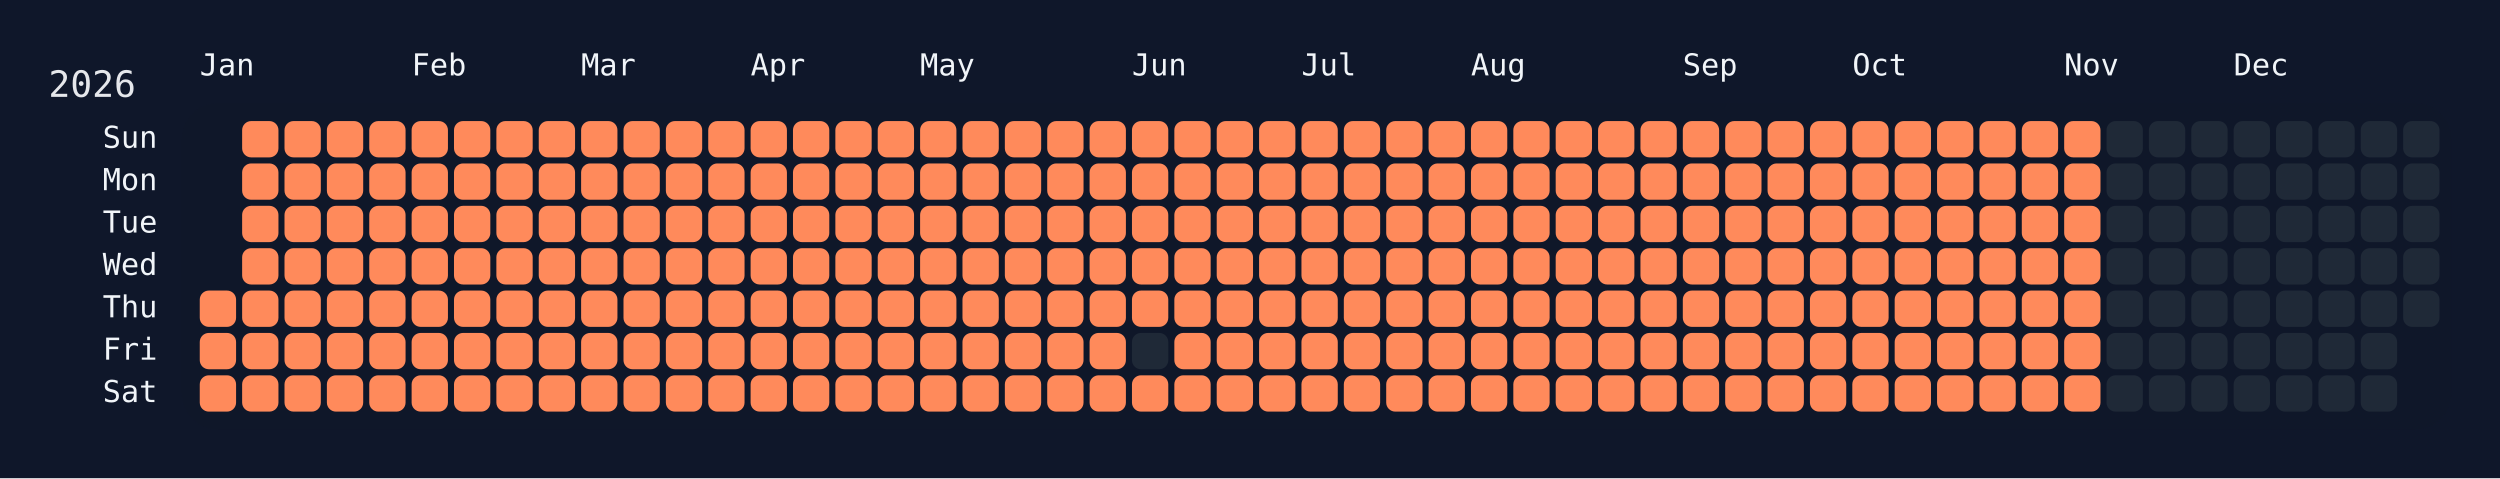
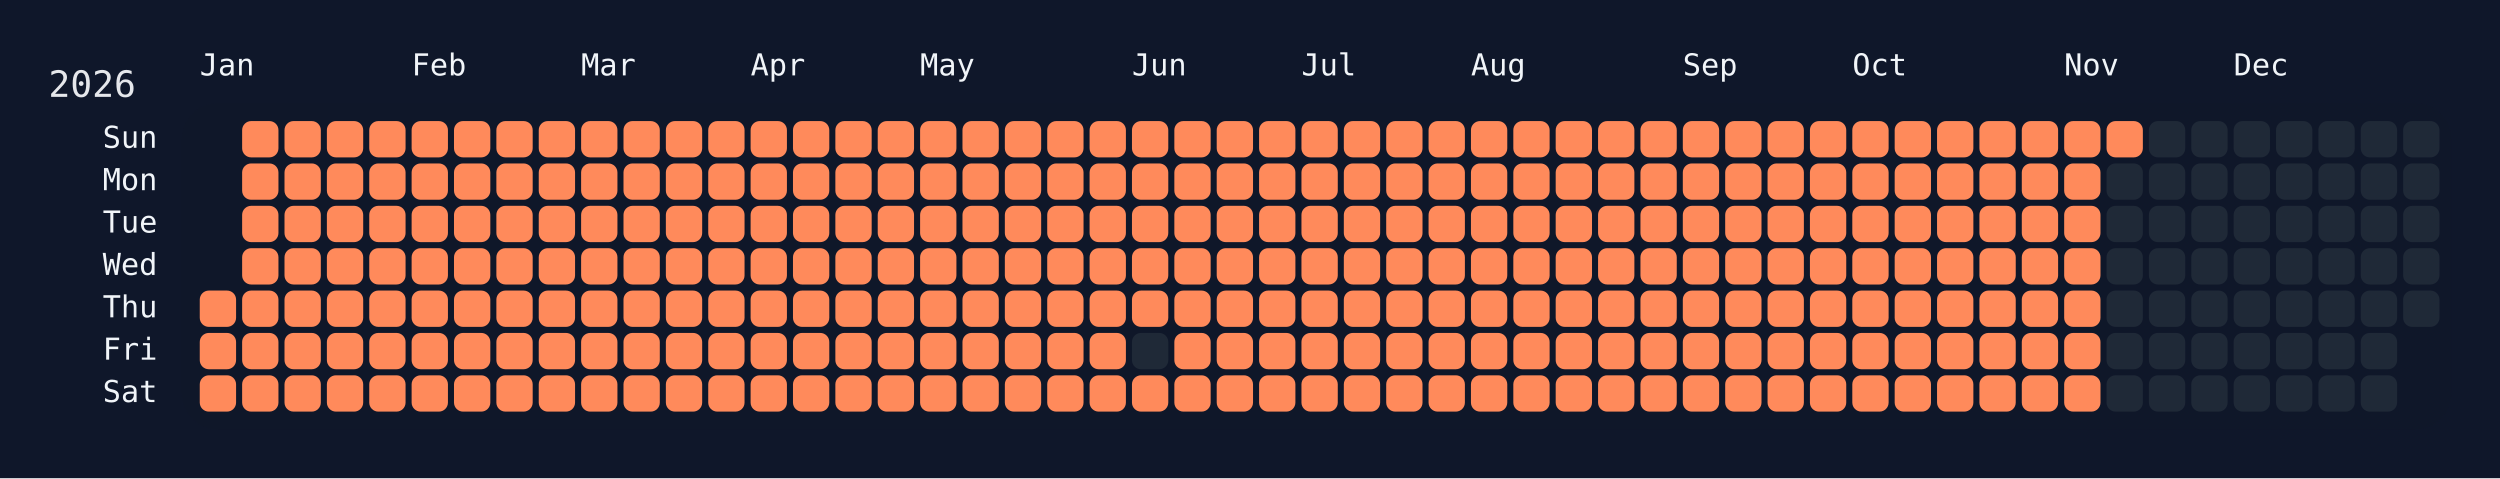
<svg xmlns="http://www.w3.org/2000/svg" width="826" height="158" viewBox="0 0 826 158">
  <rect width="826" height="158" fill="#0f172a" />
  <rect x="60" y="34" width="750" height="108" rx="12" ry="12" fill="rgba(15, 23, 42, 0.8)" />
  <text x="16" y="32" font-size="12" fill="#e5e7eb" font-family="JetBrains Mono, ui-monospace, SFMono-Regular, Menlo, Monaco, Consolas, monospace">2026</text>
  <text x="66" y="18" font-size="10" fill="#f1f5f9" font-family="JetBrains Mono, ui-monospace, SFMono-Regular, Menlo, Monaco, Consolas, monospace" dominant-baseline="hanging">Jan</text>
  <text x="136" y="18" font-size="10" fill="#f1f5f9" font-family="JetBrains Mono, ui-monospace, SFMono-Regular, Menlo, Monaco, Consolas, monospace" dominant-baseline="hanging">Feb</text>
  <text x="192" y="18" font-size="10" fill="#f1f5f9" font-family="JetBrains Mono, ui-monospace, SFMono-Regular, Menlo, Monaco, Consolas, monospace" dominant-baseline="hanging">Mar</text>
  <text x="248" y="18" font-size="10" fill="#f1f5f9" font-family="JetBrains Mono, ui-monospace, SFMono-Regular, Menlo, Monaco, Consolas, monospace" dominant-baseline="hanging">Apr</text>
  <text x="304" y="18" font-size="10" fill="#f1f5f9" font-family="JetBrains Mono, ui-monospace, SFMono-Regular, Menlo, Monaco, Consolas, monospace" dominant-baseline="hanging">May</text>
  <text x="374" y="18" font-size="10" fill="#f1f5f9" font-family="JetBrains Mono, ui-monospace, SFMono-Regular, Menlo, Monaco, Consolas, monospace" dominant-baseline="hanging">Jun</text>
  <text x="430" y="18" font-size="10" fill="#f1f5f9" font-family="JetBrains Mono, ui-monospace, SFMono-Regular, Menlo, Monaco, Consolas, monospace" dominant-baseline="hanging">Jul</text>
  <text x="486" y="18" font-size="10" fill="#f1f5f9" font-family="JetBrains Mono, ui-monospace, SFMono-Regular, Menlo, Monaco, Consolas, monospace" dominant-baseline="hanging">Aug</text>
  <text x="556" y="18" font-size="10" fill="#f1f5f9" font-family="JetBrains Mono, ui-monospace, SFMono-Regular, Menlo, Monaco, Consolas, monospace" dominant-baseline="hanging">Sep</text>
  <text x="612" y="18" font-size="10" fill="#f1f5f9" font-family="JetBrains Mono, ui-monospace, SFMono-Regular, Menlo, Monaco, Consolas, monospace" dominant-baseline="hanging">Oct</text>
  <text x="682" y="18" font-size="10" fill="#f1f5f9" font-family="JetBrains Mono, ui-monospace, SFMono-Regular, Menlo, Monaco, Consolas, monospace" dominant-baseline="hanging">Nov</text>
  <text x="738" y="18" font-size="10" fill="#f1f5f9" font-family="JetBrains Mono, ui-monospace, SFMono-Regular, Menlo, Monaco, Consolas, monospace" dominant-baseline="hanging">Dec</text>
  <text x="52" y="46.0" font-size="10" fill="#f1f5f9" font-family="JetBrains Mono, ui-monospace, SFMono-Regular, Menlo, Monaco, Consolas, monospace" text-anchor="end" dominant-baseline="middle">Sun</text>
  <text x="52" y="60.0" font-size="10" fill="#f1f5f9" font-family="JetBrains Mono, ui-monospace, SFMono-Regular, Menlo, Monaco, Consolas, monospace" text-anchor="end" dominant-baseline="middle">Mon</text>
  <text x="52" y="74.0" font-size="10" fill="#f1f5f9" font-family="JetBrains Mono, ui-monospace, SFMono-Regular, Menlo, Monaco, Consolas, monospace" text-anchor="end" dominant-baseline="middle">Tue</text>
  <text x="52" y="88.0" font-size="10" fill="#f1f5f9" font-family="JetBrains Mono, ui-monospace, SFMono-Regular, Menlo, Monaco, Consolas, monospace" text-anchor="end" dominant-baseline="middle">Wed</text>
  <text x="52" y="102.0" font-size="10" fill="#f1f5f9" font-family="JetBrains Mono, ui-monospace, SFMono-Regular, Menlo, Monaco, Consolas, monospace" text-anchor="end" dominant-baseline="middle">Thu</text>
  <text x="52" y="116.0" font-size="10" fill="#f1f5f9" font-family="JetBrains Mono, ui-monospace, SFMono-Regular, Menlo, Monaco, Consolas, monospace" text-anchor="end" dominant-baseline="middle">Fri</text>
  <text x="52" y="130.0" font-size="10" fill="#f1f5f9" font-family="JetBrains Mono, ui-monospace, SFMono-Regular, Menlo, Monaco, Consolas, monospace" text-anchor="end" dominant-baseline="middle">Sat</text>
  <g transform="translate(66,40)">
    <rect x="0" y="56" width="12" height="12" rx="3" ry="3" fill="#ff8a5b" data-date="2026-01-01" />
    <rect x="0" y="70" width="12" height="12" rx="3" ry="3" fill="#ff8a5b" data-date="2026-01-02" />
    <rect x="0" y="84" width="12" height="12" rx="3" ry="3" fill="#ff8a5b" data-date="2026-01-03" />
    <rect x="14" y="0" width="12" height="12" rx="3" ry="3" fill="#ff8a5b" data-date="2026-01-04" />
    <rect x="14" y="14" width="12" height="12" rx="3" ry="3" fill="#ff8a5b" data-date="2026-01-05" />
    <rect x="14" y="28" width="12" height="12" rx="3" ry="3" fill="#ff8a5b" data-date="2026-01-06" />
    <rect x="14" y="42" width="12" height="12" rx="3" ry="3" fill="#ff8a5b" data-date="2026-01-07" />
    <rect x="14" y="56" width="12" height="12" rx="3" ry="3" fill="#ff8a5b" data-date="2026-01-08" />
    <rect x="14" y="70" width="12" height="12" rx="3" ry="3" fill="#ff8a5b" data-date="2026-01-09" />
    <rect x="14" y="84" width="12" height="12" rx="3" ry="3" fill="#ff8a5b" data-date="2026-01-10" />
    <rect x="28" y="0" width="12" height="12" rx="3" ry="3" fill="#ff8a5b" data-date="2026-01-11" />
    <rect x="28" y="14" width="12" height="12" rx="3" ry="3" fill="#ff8a5b" data-date="2026-01-12" />
    <rect x="28" y="28" width="12" height="12" rx="3" ry="3" fill="#ff8a5b" data-date="2026-01-13" />
    <rect x="28" y="42" width="12" height="12" rx="3" ry="3" fill="#ff8a5b" data-date="2026-01-14" />
    <rect x="28" y="56" width="12" height="12" rx="3" ry="3" fill="#ff8a5b" data-date="2026-01-15" />
    <rect x="28" y="70" width="12" height="12" rx="3" ry="3" fill="#ff8a5b" data-date="2026-01-16" />
    <rect x="28" y="84" width="12" height="12" rx="3" ry="3" fill="#ff8a5b" data-date="2026-01-17" />
    <rect x="42" y="0" width="12" height="12" rx="3" ry="3" fill="#ff8a5b" data-date="2026-01-18" />
    <rect x="42" y="14" width="12" height="12" rx="3" ry="3" fill="#ff8a5b" data-date="2026-01-19" />
    <rect x="42" y="28" width="12" height="12" rx="3" ry="3" fill="#ff8a5b" data-date="2026-01-20" />
    <rect x="42" y="42" width="12" height="12" rx="3" ry="3" fill="#ff8a5b" data-date="2026-01-21" />
    <rect x="42" y="56" width="12" height="12" rx="3" ry="3" fill="#ff8a5b" data-date="2026-01-22" />
    <rect x="42" y="70" width="12" height="12" rx="3" ry="3" fill="#ff8a5b" data-date="2026-01-23" />
    <rect x="42" y="84" width="12" height="12" rx="3" ry="3" fill="#ff8a5b" data-date="2026-01-24" />
    <rect x="56" y="0" width="12" height="12" rx="3" ry="3" fill="#ff8a5b" data-date="2026-01-25" />
    <rect x="56" y="14" width="12" height="12" rx="3" ry="3" fill="#ff8a5b" data-date="2026-01-26" />
    <rect x="56" y="28" width="12" height="12" rx="3" ry="3" fill="#ff8a5b" data-date="2026-01-27" />
    <rect x="56" y="42" width="12" height="12" rx="3" ry="3" fill="#ff8a5b" data-date="2026-01-28" />
    <rect x="56" y="56" width="12" height="12" rx="3" ry="3" fill="#ff8a5b" data-date="2026-01-29" />
    <rect x="56" y="70" width="12" height="12" rx="3" ry="3" fill="#ff8a5b" data-date="2026-01-30" />
    <rect x="56" y="84" width="12" height="12" rx="3" ry="3" fill="#ff8a5b" data-date="2026-01-31" />
    <rect x="70" y="0" width="12" height="12" rx="3" ry="3" fill="#ff8a5b" data-date="2026-02-01" />
    <rect x="70" y="14" width="12" height="12" rx="3" ry="3" fill="#ff8a5b" data-date="2026-02-02" />
    <rect x="70" y="28" width="12" height="12" rx="3" ry="3" fill="#ff8a5b" data-date="2026-02-03" />
    <rect x="70" y="42" width="12" height="12" rx="3" ry="3" fill="#ff8a5b" data-date="2026-02-04" />
    <rect x="70" y="56" width="12" height="12" rx="3" ry="3" fill="#ff8a5b" data-date="2026-02-05" />
    <rect x="70" y="70" width="12" height="12" rx="3" ry="3" fill="#ff8a5b" data-date="2026-02-06" />
    <rect x="70" y="84" width="12" height="12" rx="3" ry="3" fill="#ff8a5b" data-date="2026-02-07" />
    <rect x="84" y="0" width="12" height="12" rx="3" ry="3" fill="#ff8a5b" data-date="2026-02-08" />
    <rect x="84" y="14" width="12" height="12" rx="3" ry="3" fill="#ff8a5b" data-date="2026-02-09" />
    <rect x="84" y="28" width="12" height="12" rx="3" ry="3" fill="#ff8a5b" data-date="2026-02-10" />
    <rect x="84" y="42" width="12" height="12" rx="3" ry="3" fill="#ff8a5b" data-date="2026-02-11" />
    <rect x="84" y="56" width="12" height="12" rx="3" ry="3" fill="#ff8a5b" data-date="2026-02-12" />
    <rect x="84" y="70" width="12" height="12" rx="3" ry="3" fill="#ff8a5b" data-date="2026-02-13" />
    <rect x="84" y="84" width="12" height="12" rx="3" ry="3" fill="#ff8a5b" data-date="2026-02-14" />
    <rect x="98" y="0" width="12" height="12" rx="3" ry="3" fill="#ff8a5b" data-date="2026-02-15" />
    <rect x="98" y="14" width="12" height="12" rx="3" ry="3" fill="#ff8a5b" data-date="2026-02-16" />
    <rect x="98" y="28" width="12" height="12" rx="3" ry="3" fill="#ff8a5b" data-date="2026-02-17" />
    <rect x="98" y="42" width="12" height="12" rx="3" ry="3" fill="#ff8a5b" data-date="2026-02-18" />
    <rect x="98" y="56" width="12" height="12" rx="3" ry="3" fill="#ff8a5b" data-date="2026-02-19" />
    <rect x="98" y="70" width="12" height="12" rx="3" ry="3" fill="#ff8a5b" data-date="2026-02-20" />
    <rect x="98" y="84" width="12" height="12" rx="3" ry="3" fill="#ff8a5b" data-date="2026-02-21" />
    <rect x="112" y="0" width="12" height="12" rx="3" ry="3" fill="#ff8a5b" data-date="2026-02-22" />
    <rect x="112" y="14" width="12" height="12" rx="3" ry="3" fill="#ff8a5b" data-date="2026-02-23" />
    <rect x="112" y="28" width="12" height="12" rx="3" ry="3" fill="#ff8a5b" data-date="2026-02-24" />
    <rect x="112" y="42" width="12" height="12" rx="3" ry="3" fill="#ff8a5b" data-date="2026-02-25" />
    <rect x="112" y="56" width="12" height="12" rx="3" ry="3" fill="#ff8a5b" data-date="2026-02-26" />
    <rect x="112" y="70" width="12" height="12" rx="3" ry="3" fill="#ff8a5b" data-date="2026-02-27" />
    <rect x="112" y="84" width="12" height="12" rx="3" ry="3" fill="#ff8a5b" data-date="2026-02-28" />
    <rect x="126" y="0" width="12" height="12" rx="3" ry="3" fill="#ff8a5b" data-date="2026-03-01" />
    <rect x="126" y="14" width="12" height="12" rx="3" ry="3" fill="#ff8a5b" data-date="2026-03-02" />
    <rect x="126" y="28" width="12" height="12" rx="3" ry="3" fill="#ff8a5b" data-date="2026-03-03" />
    <rect x="126" y="42" width="12" height="12" rx="3" ry="3" fill="#ff8a5b" data-date="2026-03-04" />
    <rect x="126" y="56" width="12" height="12" rx="3" ry="3" fill="#ff8a5b" data-date="2026-03-05" />
    <rect x="126" y="70" width="12" height="12" rx="3" ry="3" fill="#ff8a5b" data-date="2026-03-06" />
    <rect x="126" y="84" width="12" height="12" rx="3" ry="3" fill="#ff8a5b" data-date="2026-03-07" />
    <rect x="140" y="0" width="12" height="12" rx="3" ry="3" fill="#ff8a5b" data-date="2026-03-08" />
    <rect x="140" y="14" width="12" height="12" rx="3" ry="3" fill="#ff8a5b" data-date="2026-03-09" />
    <rect x="140" y="28" width="12" height="12" rx="3" ry="3" fill="#ff8a5b" data-date="2026-03-10" />
    <rect x="140" y="42" width="12" height="12" rx="3" ry="3" fill="#ff8a5b" data-date="2026-03-11" />
    <rect x="140" y="56" width="12" height="12" rx="3" ry="3" fill="#ff8a5b" data-date="2026-03-12" />
    <rect x="140" y="70" width="12" height="12" rx="3" ry="3" fill="#ff8a5b" data-date="2026-03-13" />
    <rect x="140" y="84" width="12" height="12" rx="3" ry="3" fill="#ff8a5b" data-date="2026-03-14" />
    <rect x="154" y="0" width="12" height="12" rx="3" ry="3" fill="#ff8a5b" data-date="2026-03-15" />
    <rect x="154" y="14" width="12" height="12" rx="3" ry="3" fill="#ff8a5b" data-date="2026-03-16" />
    <rect x="154" y="28" width="12" height="12" rx="3" ry="3" fill="#ff8a5b" data-date="2026-03-17" />
    <rect x="154" y="42" width="12" height="12" rx="3" ry="3" fill="#ff8a5b" data-date="2026-03-18" />
    <rect x="154" y="56" width="12" height="12" rx="3" ry="3" fill="#ff8a5b" data-date="2026-03-19" />
    <rect x="154" y="70" width="12" height="12" rx="3" ry="3" fill="#ff8a5b" data-date="2026-03-20" />
    <rect x="154" y="84" width="12" height="12" rx="3" ry="3" fill="#ff8a5b" data-date="2026-03-21" />
    <rect x="168" y="0" width="12" height="12" rx="3" ry="3" fill="#ff8a5b" data-date="2026-03-22" />
    <rect x="168" y="14" width="12" height="12" rx="3" ry="3" fill="#ff8a5b" data-date="2026-03-23" />
    <rect x="168" y="28" width="12" height="12" rx="3" ry="3" fill="#ff8a5b" data-date="2026-03-24" />
    <rect x="168" y="42" width="12" height="12" rx="3" ry="3" fill="#ff8a5b" data-date="2026-03-25" />
    <rect x="168" y="56" width="12" height="12" rx="3" ry="3" fill="#ff8a5b" data-date="2026-03-26" />
    <rect x="168" y="70" width="12" height="12" rx="3" ry="3" fill="#ff8a5b" data-date="2026-03-27" />
    <rect x="168" y="84" width="12" height="12" rx="3" ry="3" fill="#ff8a5b" data-date="2026-03-28" />
    <rect x="182" y="0" width="12" height="12" rx="3" ry="3" fill="#ff8a5b" data-date="2026-03-29" />
    <rect x="182" y="14" width="12" height="12" rx="3" ry="3" fill="#ff8a5b" data-date="2026-03-30" />
    <rect x="182" y="28" width="12" height="12" rx="3" ry="3" fill="#ff8a5b" data-date="2026-03-31" />
    <rect x="182" y="42" width="12" height="12" rx="3" ry="3" fill="#ff8a5b" data-date="2026-04-01" />
    <rect x="182" y="56" width="12" height="12" rx="3" ry="3" fill="#ff8a5b" data-date="2026-04-02" />
    <rect x="182" y="70" width="12" height="12" rx="3" ry="3" fill="#ff8a5b" data-date="2026-04-03" />
    <rect x="182" y="84" width="12" height="12" rx="3" ry="3" fill="#ff8a5b" data-date="2026-04-04" />
    <rect x="196" y="0" width="12" height="12" rx="3" ry="3" fill="#ff8a5b" data-date="2026-04-05" />
    <rect x="196" y="14" width="12" height="12" rx="3" ry="3" fill="#ff8a5b" data-date="2026-04-06" />
    <rect x="196" y="28" width="12" height="12" rx="3" ry="3" fill="#ff8a5b" data-date="2026-04-07" />
    <rect x="196" y="42" width="12" height="12" rx="3" ry="3" fill="#ff8a5b" data-date="2026-04-08" />
    <rect x="196" y="56" width="12" height="12" rx="3" ry="3" fill="#ff8a5b" data-date="2026-04-09" />
    <rect x="196" y="70" width="12" height="12" rx="3" ry="3" fill="#ff8a5b" data-date="2026-04-10" />
    <rect x="196" y="84" width="12" height="12" rx="3" ry="3" fill="#ff8a5b" data-date="2026-04-11" />
    <rect x="210" y="0" width="12" height="12" rx="3" ry="3" fill="#ff8a5b" data-date="2026-04-12" />
    <rect x="210" y="14" width="12" height="12" rx="3" ry="3" fill="#ff8a5b" data-date="2026-04-13" />
    <rect x="210" y="28" width="12" height="12" rx="3" ry="3" fill="#ff8a5b" data-date="2026-04-14" />
    <rect x="210" y="42" width="12" height="12" rx="3" ry="3" fill="#ff8a5b" data-date="2026-04-15" />
    <rect x="210" y="56" width="12" height="12" rx="3" ry="3" fill="#ff8a5b" data-date="2026-04-16" />
    <rect x="210" y="70" width="12" height="12" rx="3" ry="3" fill="#ff8a5b" data-date="2026-04-17" />
    <rect x="210" y="84" width="12" height="12" rx="3" ry="3" fill="#ff8a5b" data-date="2026-04-18" />
    <rect x="224" y="0" width="12" height="12" rx="3" ry="3" fill="#ff8a5b" data-date="2026-04-19" />
    <rect x="224" y="14" width="12" height="12" rx="3" ry="3" fill="#ff8a5b" data-date="2026-04-20" />
    <rect x="224" y="28" width="12" height="12" rx="3" ry="3" fill="#ff8a5b" data-date="2026-04-21" />
    <rect x="224" y="42" width="12" height="12" rx="3" ry="3" fill="#ff8a5b" data-date="2026-04-22" />
    <rect x="224" y="56" width="12" height="12" rx="3" ry="3" fill="#ff8a5b" data-date="2026-04-23" />
    <rect x="224" y="70" width="12" height="12" rx="3" ry="3" fill="#ff8a5b" data-date="2026-04-24" />
    <rect x="224" y="84" width="12" height="12" rx="3" ry="3" fill="#ff8a5b" data-date="2026-04-25" />
    <rect x="238" y="0" width="12" height="12" rx="3" ry="3" fill="#ff8a5b" data-date="2026-04-26" />
    <rect x="238" y="14" width="12" height="12" rx="3" ry="3" fill="#ff8a5b" data-date="2026-04-27" />
    <rect x="238" y="28" width="12" height="12" rx="3" ry="3" fill="#ff8a5b" data-date="2026-04-28" />
    <rect x="238" y="42" width="12" height="12" rx="3" ry="3" fill="#ff8a5b" data-date="2026-04-29" />
    <rect x="238" y="56" width="12" height="12" rx="3" ry="3" fill="#ff8a5b" data-date="2026-04-30" />
    <rect x="238" y="70" width="12" height="12" rx="3" ry="3" fill="#ff8a5b" data-date="2026-05-01" />
    <rect x="238" y="84" width="12" height="12" rx="3" ry="3" fill="#ff8a5b" data-date="2026-05-02" />
    <rect x="252" y="0" width="12" height="12" rx="3" ry="3" fill="#ff8a5b" data-date="2026-05-03" />
    <rect x="252" y="14" width="12" height="12" rx="3" ry="3" fill="#ff8a5b" data-date="2026-05-04" />
    <rect x="252" y="28" width="12" height="12" rx="3" ry="3" fill="#ff8a5b" data-date="2026-05-05" />
    <rect x="252" y="42" width="12" height="12" rx="3" ry="3" fill="#ff8a5b" data-date="2026-05-06" />
    <rect x="252" y="56" width="12" height="12" rx="3" ry="3" fill="#ff8a5b" data-date="2026-05-07" />
    <rect x="252" y="70" width="12" height="12" rx="3" ry="3" fill="#ff8a5b" data-date="2026-05-08" />
    <rect x="252" y="84" width="12" height="12" rx="3" ry="3" fill="#ff8a5b" data-date="2026-05-09" />
    <rect x="266" y="0" width="12" height="12" rx="3" ry="3" fill="#ff8a5b" data-date="2026-05-10" />
    <rect x="266" y="14" width="12" height="12" rx="3" ry="3" fill="#ff8a5b" data-date="2026-05-11" />
    <rect x="266" y="28" width="12" height="12" rx="3" ry="3" fill="#ff8a5b" data-date="2026-05-12" />
    <rect x="266" y="42" width="12" height="12" rx="3" ry="3" fill="#ff8a5b" data-date="2026-05-13" />
    <rect x="266" y="56" width="12" height="12" rx="3" ry="3" fill="#ff8a5b" data-date="2026-05-14" />
    <rect x="266" y="70" width="12" height="12" rx="3" ry="3" fill="#ff8a5b" data-date="2026-05-15" />
    <rect x="266" y="84" width="12" height="12" rx="3" ry="3" fill="#ff8a5b" data-date="2026-05-16" />
    <rect x="280" y="0" width="12" height="12" rx="3" ry="3" fill="#ff8a5b" data-date="2026-05-17" />
    <rect x="280" y="14" width="12" height="12" rx="3" ry="3" fill="#ff8a5b" data-date="2026-05-18" />
    <rect x="280" y="28" width="12" height="12" rx="3" ry="3" fill="#ff8a5b" data-date="2026-05-19" />
    <rect x="280" y="42" width="12" height="12" rx="3" ry="3" fill="#ff8a5b" data-date="2026-05-20" />
    <rect x="280" y="56" width="12" height="12" rx="3" ry="3" fill="#ff8a5b" data-date="2026-05-21" />
    <rect x="280" y="70" width="12" height="12" rx="3" ry="3" fill="#ff8a5b" data-date="2026-05-22" />
    <rect x="280" y="84" width="12" height="12" rx="3" ry="3" fill="#ff8a5b" data-date="2026-05-23" />
    <rect x="294" y="0" width="12" height="12" rx="3" ry="3" fill="#ff8a5b" data-date="2026-05-24" />
    <rect x="294" y="14" width="12" height="12" rx="3" ry="3" fill="#ff8a5b" data-date="2026-05-25" />
    <rect x="294" y="28" width="12" height="12" rx="3" ry="3" fill="#ff8a5b" data-date="2026-05-26" />
    <rect x="294" y="42" width="12" height="12" rx="3" ry="3" fill="#ff8a5b" data-date="2026-05-27" />
    <rect x="294" y="56" width="12" height="12" rx="3" ry="3" fill="#ff8a5b" data-date="2026-05-28" />
    <rect x="294" y="70" width="12" height="12" rx="3" ry="3" fill="#ff8a5b" data-date="2026-05-29" />
    <rect x="294" y="84" width="12" height="12" rx="3" ry="3" fill="#ff8a5b" data-date="2026-05-30" />
    <rect x="308" y="0" width="12" height="12" rx="3" ry="3" fill="#ff8a5b" data-date="2026-05-31" />
    <rect x="308" y="14" width="12" height="12" rx="3" ry="3" fill="#ff8a5b" data-date="2026-06-01" />
    <rect x="308" y="28" width="12" height="12" rx="3" ry="3" fill="#ff8a5b" data-date="2026-06-02" />
    <rect x="308" y="42" width="12" height="12" rx="3" ry="3" fill="#ff8a5b" data-date="2026-06-03" />
    <rect x="308" y="56" width="12" height="12" rx="3" ry="3" fill="#ff8a5b" data-date="2026-06-04" />
    <rect x="308" y="70" width="12" height="12" rx="3" ry="3" fill="#1f2937" data-date="2026-06-05" />
    <rect x="308" y="84" width="12" height="12" rx="3" ry="3" fill="#ff8a5b" data-date="2026-06-06" />
    <rect x="322" y="0" width="12" height="12" rx="3" ry="3" fill="#ff8a5b" data-date="2026-06-07" />
    <rect x="322" y="14" width="12" height="12" rx="3" ry="3" fill="#ff8a5b" data-date="2026-06-08" />
    <rect x="322" y="28" width="12" height="12" rx="3" ry="3" fill="#ff8a5b" data-date="2026-06-09" />
    <rect x="322" y="42" width="12" height="12" rx="3" ry="3" fill="#ff8a5b" data-date="2026-06-10" />
    <rect x="322" y="56" width="12" height="12" rx="3" ry="3" fill="#ff8a5b" data-date="2026-06-11" />
    <rect x="322" y="70" width="12" height="12" rx="3" ry="3" fill="#ff8a5b" data-date="2026-06-12" />
    <rect x="322" y="84" width="12" height="12" rx="3" ry="3" fill="#ff8a5b" data-date="2026-06-13" />
    <rect x="336" y="0" width="12" height="12" rx="3" ry="3" fill="#ff8a5b" data-date="2026-06-14" />
    <rect x="336" y="14" width="12" height="12" rx="3" ry="3" fill="#ff8a5b" data-date="2026-06-15" />
    <rect x="336" y="28" width="12" height="12" rx="3" ry="3" fill="#ff8a5b" data-date="2026-06-16" />
    <rect x="336" y="42" width="12" height="12" rx="3" ry="3" fill="#ff8a5b" data-date="2026-06-17" />
    <rect x="336" y="56" width="12" height="12" rx="3" ry="3" fill="#ff8a5b" data-date="2026-06-18" />
    <rect x="336" y="70" width="12" height="12" rx="3" ry="3" fill="#ff8a5b" data-date="2026-06-19" />
    <rect x="336" y="84" width="12" height="12" rx="3" ry="3" fill="#ff8a5b" data-date="2026-06-20" />
    <rect x="350" y="0" width="12" height="12" rx="3" ry="3" fill="#ff8a5b" data-date="2026-06-21" />
    <rect x="350" y="14" width="12" height="12" rx="3" ry="3" fill="#ff8a5b" data-date="2026-06-22" />
    <rect x="350" y="28" width="12" height="12" rx="3" ry="3" fill="#ff8a5b" data-date="2026-06-23" />
    <rect x="350" y="42" width="12" height="12" rx="3" ry="3" fill="#ff8a5b" data-date="2026-06-24" />
    <rect x="350" y="56" width="12" height="12" rx="3" ry="3" fill="#ff8a5b" data-date="2026-06-25" />
    <rect x="350" y="70" width="12" height="12" rx="3" ry="3" fill="#ff8a5b" data-date="2026-06-26" />
    <rect x="350" y="84" width="12" height="12" rx="3" ry="3" fill="#ff8a5b" data-date="2026-06-27" />
    <rect x="364" y="0" width="12" height="12" rx="3" ry="3" fill="#ff8a5b" data-date="2026-06-28" />
    <rect x="364" y="14" width="12" height="12" rx="3" ry="3" fill="#ff8a5b" data-date="2026-06-29" />
    <rect x="364" y="28" width="12" height="12" rx="3" ry="3" fill="#ff8a5b" data-date="2026-06-30" />
    <rect x="364" y="42" width="12" height="12" rx="3" ry="3" fill="#ff8a5b" data-date="2026-07-01" />
    <rect x="364" y="56" width="12" height="12" rx="3" ry="3" fill="#ff8a5b" data-date="2026-07-02" />
    <rect x="364" y="70" width="12" height="12" rx="3" ry="3" fill="#ff8a5b" data-date="2026-07-03" />
    <rect x="364" y="84" width="12" height="12" rx="3" ry="3" fill="#ff8a5b" data-date="2026-07-04" />
    <rect x="378" y="0" width="12" height="12" rx="3" ry="3" fill="#ff8a5b" data-date="2026-07-05" />
    <rect x="378" y="14" width="12" height="12" rx="3" ry="3" fill="#ff8a5b" data-date="2026-07-06" />
    <rect x="378" y="28" width="12" height="12" rx="3" ry="3" fill="#ff8a5b" data-date="2026-07-07" />
    <rect x="378" y="42" width="12" height="12" rx="3" ry="3" fill="#ff8a5b" data-date="2026-07-08" />
    <rect x="378" y="56" width="12" height="12" rx="3" ry="3" fill="#ff8a5b" data-date="2026-07-09" />
    <rect x="378" y="70" width="12" height="12" rx="3" ry="3" fill="#ff8a5b" data-date="2026-07-10" />
    <rect x="378" y="84" width="12" height="12" rx="3" ry="3" fill="#ff8a5b" data-date="2026-07-11" />
    <rect x="392" y="0" width="12" height="12" rx="3" ry="3" fill="#ff8a5b" data-date="2026-07-12" />
    <rect x="392" y="14" width="12" height="12" rx="3" ry="3" fill="#ff8a5b" data-date="2026-07-13" />
    <rect x="392" y="28" width="12" height="12" rx="3" ry="3" fill="#ff8a5b" data-date="2026-07-14" />
    <rect x="392" y="42" width="12" height="12" rx="3" ry="3" fill="#ff8a5b" data-date="2026-07-15" />
    <rect x="392" y="56" width="12" height="12" rx="3" ry="3" fill="#ff8a5b" data-date="2026-07-16" />
    <rect x="392" y="70" width="12" height="12" rx="3" ry="3" fill="#ff8a5b" data-date="2026-07-17" />
    <rect x="392" y="84" width="12" height="12" rx="3" ry="3" fill="#ff8a5b" data-date="2026-07-18" />
    <rect x="406" y="0" width="12" height="12" rx="3" ry="3" fill="#ff8a5b" data-date="2026-07-19" />
    <rect x="406" y="14" width="12" height="12" rx="3" ry="3" fill="#ff8a5b" data-date="2026-07-20" />
    <rect x="406" y="28" width="12" height="12" rx="3" ry="3" fill="#ff8a5b" data-date="2026-07-21" />
    <rect x="406" y="42" width="12" height="12" rx="3" ry="3" fill="#ff8a5b" data-date="2026-07-22" />
    <rect x="406" y="56" width="12" height="12" rx="3" ry="3" fill="#ff8a5b" data-date="2026-07-23" />
    <rect x="406" y="70" width="12" height="12" rx="3" ry="3" fill="#ff8a5b" data-date="2026-07-24" />
    <rect x="406" y="84" width="12" height="12" rx="3" ry="3" fill="#ff8a5b" data-date="2026-07-25" />
    <rect x="420" y="0" width="12" height="12" rx="3" ry="3" fill="#ff8a5b" data-date="2026-07-26" />
    <rect x="420" y="14" width="12" height="12" rx="3" ry="3" fill="#ff8a5b" data-date="2026-07-27" />
    <rect x="420" y="28" width="12" height="12" rx="3" ry="3" fill="#ff8a5b" data-date="2026-07-28" />
    <rect x="420" y="42" width="12" height="12" rx="3" ry="3" fill="#ff8a5b" data-date="2026-07-29" />
    <rect x="420" y="56" width="12" height="12" rx="3" ry="3" fill="#ff8a5b" data-date="2026-07-30" />
    <rect x="420" y="70" width="12" height="12" rx="3" ry="3" fill="#ff8a5b" data-date="2026-07-31" />
    <rect x="420" y="84" width="12" height="12" rx="3" ry="3" fill="#ff8a5b" data-date="2026-08-01" />
    <rect x="434" y="0" width="12" height="12" rx="3" ry="3" fill="#ff8a5b" data-date="2026-08-02" />
    <rect x="434" y="14" width="12" height="12" rx="3" ry="3" fill="#ff8a5b" data-date="2026-08-03" />
    <rect x="434" y="28" width="12" height="12" rx="3" ry="3" fill="#ff8a5b" data-date="2026-08-04" />
    <rect x="434" y="42" width="12" height="12" rx="3" ry="3" fill="#ff8a5b" data-date="2026-08-05" />
    <rect x="434" y="56" width="12" height="12" rx="3" ry="3" fill="#ff8a5b" data-date="2026-08-06" />
    <rect x="434" y="70" width="12" height="12" rx="3" ry="3" fill="#ff8a5b" data-date="2026-08-07" />
    <rect x="434" y="84" width="12" height="12" rx="3" ry="3" fill="#ff8a5b" data-date="2026-08-08" />
    <rect x="448" y="0" width="12" height="12" rx="3" ry="3" fill="#ff8a5b" data-date="2026-08-09" />
    <rect x="448" y="14" width="12" height="12" rx="3" ry="3" fill="#ff8a5b" data-date="2026-08-10" />
    <rect x="448" y="28" width="12" height="12" rx="3" ry="3" fill="#ff8a5b" data-date="2026-08-11" />
    <rect x="448" y="42" width="12" height="12" rx="3" ry="3" fill="#ff8a5b" data-date="2026-08-12" />
    <rect x="448" y="56" width="12" height="12" rx="3" ry="3" fill="#ff8a5b" data-date="2026-08-13" />
    <rect x="448" y="70" width="12" height="12" rx="3" ry="3" fill="#ff8a5b" data-date="2026-08-14" />
    <rect x="448" y="84" width="12" height="12" rx="3" ry="3" fill="#ff8a5b" data-date="2026-08-15" />
    <rect x="462" y="0" width="12" height="12" rx="3" ry="3" fill="#ff8a5b" data-date="2026-08-16" />
    <rect x="462" y="14" width="12" height="12" rx="3" ry="3" fill="#ff8a5b" data-date="2026-08-17" />
    <rect x="462" y="28" width="12" height="12" rx="3" ry="3" fill="#ff8a5b" data-date="2026-08-18" />
    <rect x="462" y="42" width="12" height="12" rx="3" ry="3" fill="#ff8a5b" data-date="2026-08-19" />
    <rect x="462" y="56" width="12" height="12" rx="3" ry="3" fill="#ff8a5b" data-date="2026-08-20" />
    <rect x="462" y="70" width="12" height="12" rx="3" ry="3" fill="#ff8a5b" data-date="2026-08-21" />
    <rect x="462" y="84" width="12" height="12" rx="3" ry="3" fill="#ff8a5b" data-date="2026-08-22" />
    <rect x="476" y="0" width="12" height="12" rx="3" ry="3" fill="#ff8a5b" data-date="2026-08-23" />
    <rect x="476" y="14" width="12" height="12" rx="3" ry="3" fill="#ff8a5b" data-date="2026-08-24" />
    <rect x="476" y="28" width="12" height="12" rx="3" ry="3" fill="#ff8a5b" data-date="2026-08-25" />
    <rect x="476" y="42" width="12" height="12" rx="3" ry="3" fill="#ff8a5b" data-date="2026-08-26" />
    <rect x="476" y="56" width="12" height="12" rx="3" ry="3" fill="#ff8a5b" data-date="2026-08-27" />
    <rect x="476" y="70" width="12" height="12" rx="3" ry="3" fill="#ff8a5b" data-date="2026-08-28" />
    <rect x="476" y="84" width="12" height="12" rx="3" ry="3" fill="#ff8a5b" data-date="2026-08-29" />
    <rect x="490" y="0" width="12" height="12" rx="3" ry="3" fill="#ff8a5b" data-date="2026-08-30" />
    <rect x="490" y="14" width="12" height="12" rx="3" ry="3" fill="#ff8a5b" data-date="2026-08-31" />
    <rect x="490" y="28" width="12" height="12" rx="3" ry="3" fill="#ff8a5b" data-date="2026-09-01" />
    <rect x="490" y="42" width="12" height="12" rx="3" ry="3" fill="#ff8a5b" data-date="2026-09-02" />
    <rect x="490" y="56" width="12" height="12" rx="3" ry="3" fill="#ff8a5b" data-date="2026-09-03" />
    <rect x="490" y="70" width="12" height="12" rx="3" ry="3" fill="#ff8a5b" data-date="2026-09-04" />
    <rect x="490" y="84" width="12" height="12" rx="3" ry="3" fill="#ff8a5b" data-date="2026-09-05" />
    <rect x="504" y="0" width="12" height="12" rx="3" ry="3" fill="#ff8a5b" data-date="2026-09-06" />
    <rect x="504" y="14" width="12" height="12" rx="3" ry="3" fill="#ff8a5b" data-date="2026-09-07" />
    <rect x="504" y="28" width="12" height="12" rx="3" ry="3" fill="#ff8a5b" data-date="2026-09-08" />
    <rect x="504" y="42" width="12" height="12" rx="3" ry="3" fill="#ff8a5b" data-date="2026-09-09" />
    <rect x="504" y="56" width="12" height="12" rx="3" ry="3" fill="#ff8a5b" data-date="2026-09-10" />
    <rect x="504" y="70" width="12" height="12" rx="3" ry="3" fill="#ff8a5b" data-date="2026-09-11" />
    <rect x="504" y="84" width="12" height="12" rx="3" ry="3" fill="#ff8a5b" data-date="2026-09-12" />
    <rect x="518" y="0" width="12" height="12" rx="3" ry="3" fill="#ff8a5b" data-date="2026-09-13" />
    <rect x="518" y="14" width="12" height="12" rx="3" ry="3" fill="#ff8a5b" data-date="2026-09-14" />
    <rect x="518" y="28" width="12" height="12" rx="3" ry="3" fill="#ff8a5b" data-date="2026-09-15" />
    <rect x="518" y="42" width="12" height="12" rx="3" ry="3" fill="#ff8a5b" data-date="2026-09-16" />
    <rect x="518" y="56" width="12" height="12" rx="3" ry="3" fill="#ff8a5b" data-date="2026-09-17" />
    <rect x="518" y="70" width="12" height="12" rx="3" ry="3" fill="#ff8a5b" data-date="2026-09-18" />
    <rect x="518" y="84" width="12" height="12" rx="3" ry="3" fill="#ff8a5b" data-date="2026-09-19" />
    <rect x="532" y="0" width="12" height="12" rx="3" ry="3" fill="#ff8a5b" data-date="2026-09-20" />
    <rect x="532" y="14" width="12" height="12" rx="3" ry="3" fill="#ff8a5b" data-date="2026-09-21" />
    <rect x="532" y="28" width="12" height="12" rx="3" ry="3" fill="#ff8a5b" data-date="2026-09-22" />
    <rect x="532" y="42" width="12" height="12" rx="3" ry="3" fill="#ff8a5b" data-date="2026-09-23" />
    <rect x="532" y="56" width="12" height="12" rx="3" ry="3" fill="#ff8a5b" data-date="2026-09-24" />
    <rect x="532" y="70" width="12" height="12" rx="3" ry="3" fill="#ff8a5b" data-date="2026-09-25" />
    <rect x="532" y="84" width="12" height="12" rx="3" ry="3" fill="#ff8a5b" data-date="2026-09-26" />
    <rect x="546" y="0" width="12" height="12" rx="3" ry="3" fill="#ff8a5b" data-date="2026-09-27" />
    <rect x="546" y="14" width="12" height="12" rx="3" ry="3" fill="#ff8a5b" data-date="2026-09-28" />
    <rect x="546" y="28" width="12" height="12" rx="3" ry="3" fill="#ff8a5b" data-date="2026-09-29" />
    <rect x="546" y="42" width="12" height="12" rx="3" ry="3" fill="#ff8a5b" data-date="2026-09-30" />
    <rect x="546" y="56" width="12" height="12" rx="3" ry="3" fill="#ff8a5b" data-date="2026-10-01" />
    <rect x="546" y="70" width="12" height="12" rx="3" ry="3" fill="#ff8a5b" data-date="2026-10-02" />
    <rect x="546" y="84" width="12" height="12" rx="3" ry="3" fill="#ff8a5b" data-date="2026-10-03" />
    <rect x="560" y="0" width="12" height="12" rx="3" ry="3" fill="#ff8a5b" data-date="2026-10-04" />
    <rect x="560" y="14" width="12" height="12" rx="3" ry="3" fill="#ff8a5b" data-date="2026-10-05" />
    <rect x="560" y="28" width="12" height="12" rx="3" ry="3" fill="#ff8a5b" data-date="2026-10-06" />
    <rect x="560" y="42" width="12" height="12" rx="3" ry="3" fill="#ff8a5b" data-date="2026-10-07" />
    <rect x="560" y="56" width="12" height="12" rx="3" ry="3" fill="#ff8a5b" data-date="2026-10-08" />
    <rect x="560" y="70" width="12" height="12" rx="3" ry="3" fill="#ff8a5b" data-date="2026-10-09" />
    <rect x="560" y="84" width="12" height="12" rx="3" ry="3" fill="#ff8a5b" data-date="2026-10-10" />
    <rect x="574" y="0" width="12" height="12" rx="3" ry="3" fill="#ff8a5b" data-date="2026-10-11" />
    <rect x="574" y="14" width="12" height="12" rx="3" ry="3" fill="#ff8a5b" data-date="2026-10-12" />
    <rect x="574" y="28" width="12" height="12" rx="3" ry="3" fill="#ff8a5b" data-date="2026-10-13" />
    <rect x="574" y="42" width="12" height="12" rx="3" ry="3" fill="#ff8a5b" data-date="2026-10-14" />
    <rect x="574" y="56" width="12" height="12" rx="3" ry="3" fill="#ff8a5b" data-date="2026-10-15" />
    <rect x="574" y="70" width="12" height="12" rx="3" ry="3" fill="#ff8a5b" data-date="2026-10-16" />
    <rect x="574" y="84" width="12" height="12" rx="3" ry="3" fill="#ff8a5b" data-date="2026-10-17" />
    <rect x="588" y="0" width="12" height="12" rx="3" ry="3" fill="#ff8a5b" data-date="2026-10-18" />
    <rect x="588" y="14" width="12" height="12" rx="3" ry="3" fill="#ff8a5b" data-date="2026-10-19" />
    <rect x="588" y="28" width="12" height="12" rx="3" ry="3" fill="#ff8a5b" data-date="2026-10-20" />
    <rect x="588" y="42" width="12" height="12" rx="3" ry="3" fill="#ff8a5b" data-date="2026-10-21" />
    <rect x="588" y="56" width="12" height="12" rx="3" ry="3" fill="#ff8a5b" data-date="2026-10-22" />
    <rect x="588" y="70" width="12" height="12" rx="3" ry="3" fill="#ff8a5b" data-date="2026-10-23" />
    <rect x="588" y="84" width="12" height="12" rx="3" ry="3" fill="#ff8a5b" data-date="2026-10-24" />
    <rect x="602" y="0" width="12" height="12" rx="3" ry="3" fill="#ff8a5b" data-date="2026-10-25" />
    <rect x="602" y="14" width="12" height="12" rx="3" ry="3" fill="#ff8a5b" data-date="2026-10-26" />
    <rect x="602" y="28" width="12" height="12" rx="3" ry="3" fill="#ff8a5b" data-date="2026-10-27" />
    <rect x="602" y="42" width="12" height="12" rx="3" ry="3" fill="#ff8a5b" data-date="2026-10-28" />
    <rect x="602" y="56" width="12" height="12" rx="3" ry="3" fill="#ff8a5b" data-date="2026-10-29" />
    <rect x="602" y="70" width="12" height="12" rx="3" ry="3" fill="#ff8a5b" data-date="2026-10-30" />
    <rect x="602" y="84" width="12" height="12" rx="3" ry="3" fill="#ff8a5b" data-date="2026-10-31" />
    <rect x="616" y="0" width="12" height="12" rx="3" ry="3" fill="#ff8a5b" data-date="2026-11-01" />
    <rect x="616" y="14" width="12" height="12" rx="3" ry="3" fill="#ff8a5b" data-date="2026-11-02" />
    <rect x="616" y="28" width="12" height="12" rx="3" ry="3" fill="#ff8a5b" data-date="2026-11-03" />
    <rect x="616" y="42" width="12" height="12" rx="3" ry="3" fill="#ff8a5b" data-date="2026-11-04" />
    <rect x="616" y="56" width="12" height="12" rx="3" ry="3" fill="#ff8a5b" data-date="2026-11-05" />
    <rect x="616" y="70" width="12" height="12" rx="3" ry="3" fill="#ff8a5b" data-date="2026-11-06" />
    <rect x="616" y="84" width="12" height="12" rx="3" ry="3" fill="#ff8a5b" data-date="2026-11-07" />
-     <rect x="630" y="0" width="12" height="12" rx="3" ry="3" fill="#1f2937" data-date="2026-11-08" />
+     <rect x="630" y="0" width="12" height="12" rx="3" ry="3" fill="#ff8a5b" data-date="2026-11-08" />
    <rect x="630" y="14" width="12" height="12" rx="3" ry="3" fill="#1f2937" data-date="2026-11-09" />
    <rect x="630" y="28" width="12" height="12" rx="3" ry="3" fill="#1f2937" data-date="2026-11-10" />
    <rect x="630" y="42" width="12" height="12" rx="3" ry="3" fill="#1f2937" data-date="2026-11-11" />
    <rect x="630" y="56" width="12" height="12" rx="3" ry="3" fill="#1f2937" data-date="2026-11-12" />
    <rect x="630" y="70" width="12" height="12" rx="3" ry="3" fill="#1f2937" data-date="2026-11-13" />
    <rect x="630" y="84" width="12" height="12" rx="3" ry="3" fill="#1f2937" data-date="2026-11-14" />
    <rect x="644" y="0" width="12" height="12" rx="3" ry="3" fill="#1f2937" data-date="2026-11-15" />
    <rect x="644" y="14" width="12" height="12" rx="3" ry="3" fill="#1f2937" data-date="2026-11-16" />
    <rect x="644" y="28" width="12" height="12" rx="3" ry="3" fill="#1f2937" data-date="2026-11-17" />
    <rect x="644" y="42" width="12" height="12" rx="3" ry="3" fill="#1f2937" data-date="2026-11-18" />
    <rect x="644" y="56" width="12" height="12" rx="3" ry="3" fill="#1f2937" data-date="2026-11-19" />
    <rect x="644" y="70" width="12" height="12" rx="3" ry="3" fill="#1f2937" data-date="2026-11-20" />
    <rect x="644" y="84" width="12" height="12" rx="3" ry="3" fill="#1f2937" data-date="2026-11-21" />
    <rect x="658" y="0" width="12" height="12" rx="3" ry="3" fill="#1f2937" data-date="2026-11-22" />
    <rect x="658" y="14" width="12" height="12" rx="3" ry="3" fill="#1f2937" data-date="2026-11-23" />
    <rect x="658" y="28" width="12" height="12" rx="3" ry="3" fill="#1f2937" data-date="2026-11-24" />
    <rect x="658" y="42" width="12" height="12" rx="3" ry="3" fill="#1f2937" data-date="2026-11-25" />
    <rect x="658" y="56" width="12" height="12" rx="3" ry="3" fill="#1f2937" data-date="2026-11-26" />
    <rect x="658" y="70" width="12" height="12" rx="3" ry="3" fill="#1f2937" data-date="2026-11-27" />
    <rect x="658" y="84" width="12" height="12" rx="3" ry="3" fill="#1f2937" data-date="2026-11-28" />
    <rect x="672" y="0" width="12" height="12" rx="3" ry="3" fill="#1f2937" data-date="2026-11-29" />
    <rect x="672" y="14" width="12" height="12" rx="3" ry="3" fill="#1f2937" data-date="2026-11-30" />
    <rect x="672" y="28" width="12" height="12" rx="3" ry="3" fill="#1f2937" data-date="2026-12-01" />
    <rect x="672" y="42" width="12" height="12" rx="3" ry="3" fill="#1f2937" data-date="2026-12-02" />
    <rect x="672" y="56" width="12" height="12" rx="3" ry="3" fill="#1f2937" data-date="2026-12-03" />
    <rect x="672" y="70" width="12" height="12" rx="3" ry="3" fill="#1f2937" data-date="2026-12-04" />
    <rect x="672" y="84" width="12" height="12" rx="3" ry="3" fill="#1f2937" data-date="2026-12-05" />
    <rect x="686" y="0" width="12" height="12" rx="3" ry="3" fill="#1f2937" data-date="2026-12-06" />
    <rect x="686" y="14" width="12" height="12" rx="3" ry="3" fill="#1f2937" data-date="2026-12-07" />
    <rect x="686" y="28" width="12" height="12" rx="3" ry="3" fill="#1f2937" data-date="2026-12-08" />
    <rect x="686" y="42" width="12" height="12" rx="3" ry="3" fill="#1f2937" data-date="2026-12-09" />
    <rect x="686" y="56" width="12" height="12" rx="3" ry="3" fill="#1f2937" data-date="2026-12-10" />
    <rect x="686" y="70" width="12" height="12" rx="3" ry="3" fill="#1f2937" data-date="2026-12-11" />
    <rect x="686" y="84" width="12" height="12" rx="3" ry="3" fill="#1f2937" data-date="2026-12-12" />
    <rect x="700" y="0" width="12" height="12" rx="3" ry="3" fill="#1f2937" data-date="2026-12-13" />
    <rect x="700" y="14" width="12" height="12" rx="3" ry="3" fill="#1f2937" data-date="2026-12-14" />
    <rect x="700" y="28" width="12" height="12" rx="3" ry="3" fill="#1f2937" data-date="2026-12-15" />
    <rect x="700" y="42" width="12" height="12" rx="3" ry="3" fill="#1f2937" data-date="2026-12-16" />
    <rect x="700" y="56" width="12" height="12" rx="3" ry="3" fill="#1f2937" data-date="2026-12-17" />
    <rect x="700" y="70" width="12" height="12" rx="3" ry="3" fill="#1f2937" data-date="2026-12-18" />
    <rect x="700" y="84" width="12" height="12" rx="3" ry="3" fill="#1f2937" data-date="2026-12-19" />
    <rect x="714" y="0" width="12" height="12" rx="3" ry="3" fill="#1f2937" data-date="2026-12-20" />
    <rect x="714" y="14" width="12" height="12" rx="3" ry="3" fill="#1f2937" data-date="2026-12-21" />
    <rect x="714" y="28" width="12" height="12" rx="3" ry="3" fill="#1f2937" data-date="2026-12-22" />
    <rect x="714" y="42" width="12" height="12" rx="3" ry="3" fill="#1f2937" data-date="2026-12-23" />
    <rect x="714" y="56" width="12" height="12" rx="3" ry="3" fill="#1f2937" data-date="2026-12-24" />
    <rect x="714" y="70" width="12" height="12" rx="3" ry="3" fill="#1f2937" data-date="2026-12-25" />
    <rect x="714" y="84" width="12" height="12" rx="3" ry="3" fill="#1f2937" data-date="2026-12-26" />
    <rect x="728" y="0" width="12" height="12" rx="3" ry="3" fill="#1f2937" data-date="2026-12-27" />
    <rect x="728" y="14" width="12" height="12" rx="3" ry="3" fill="#1f2937" data-date="2026-12-28" />
    <rect x="728" y="28" width="12" height="12" rx="3" ry="3" fill="#1f2937" data-date="2026-12-29" />
    <rect x="728" y="42" width="12" height="12" rx="3" ry="3" fill="#1f2937" data-date="2026-12-30" />
    <rect x="728" y="56" width="12" height="12" rx="3" ry="3" fill="#1f2937" data-date="2026-12-31" />
  </g>
</svg>
